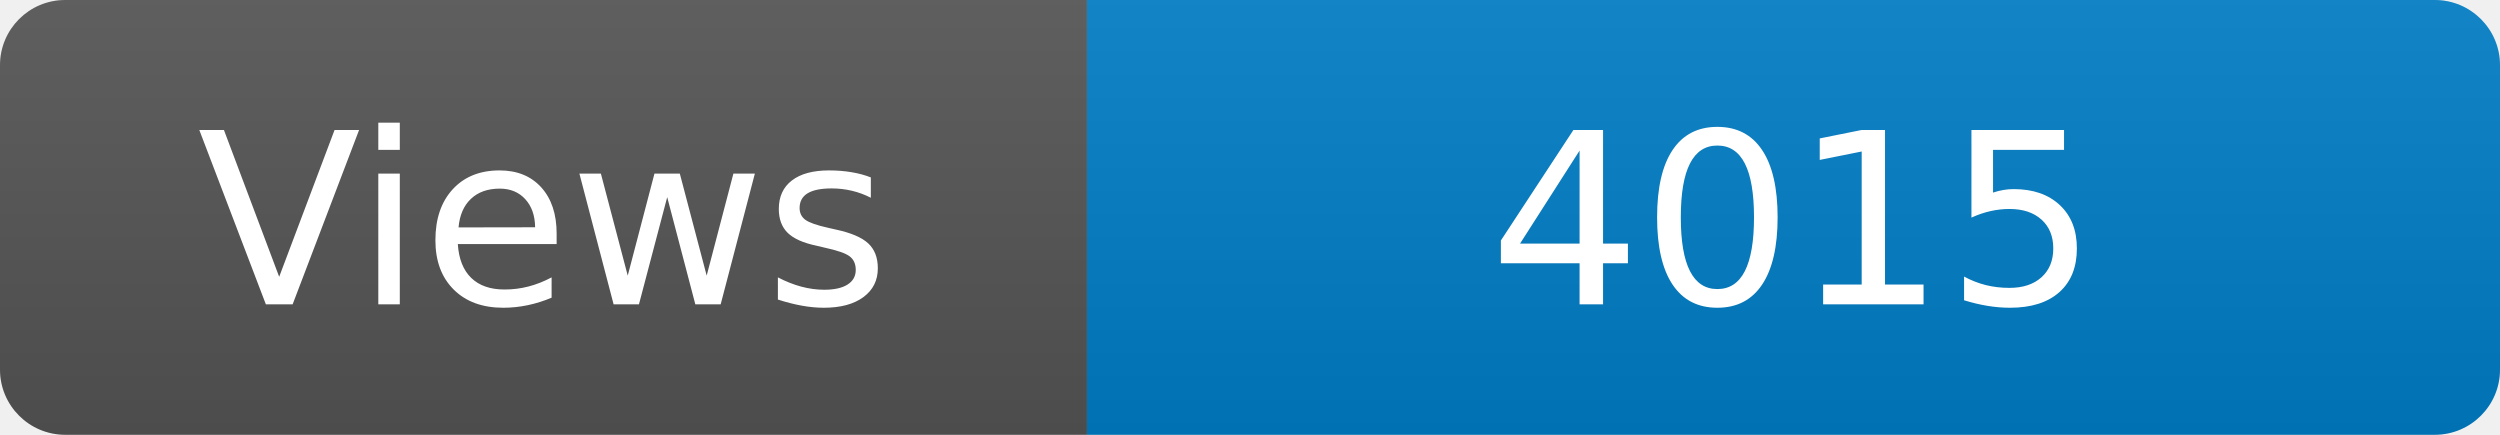
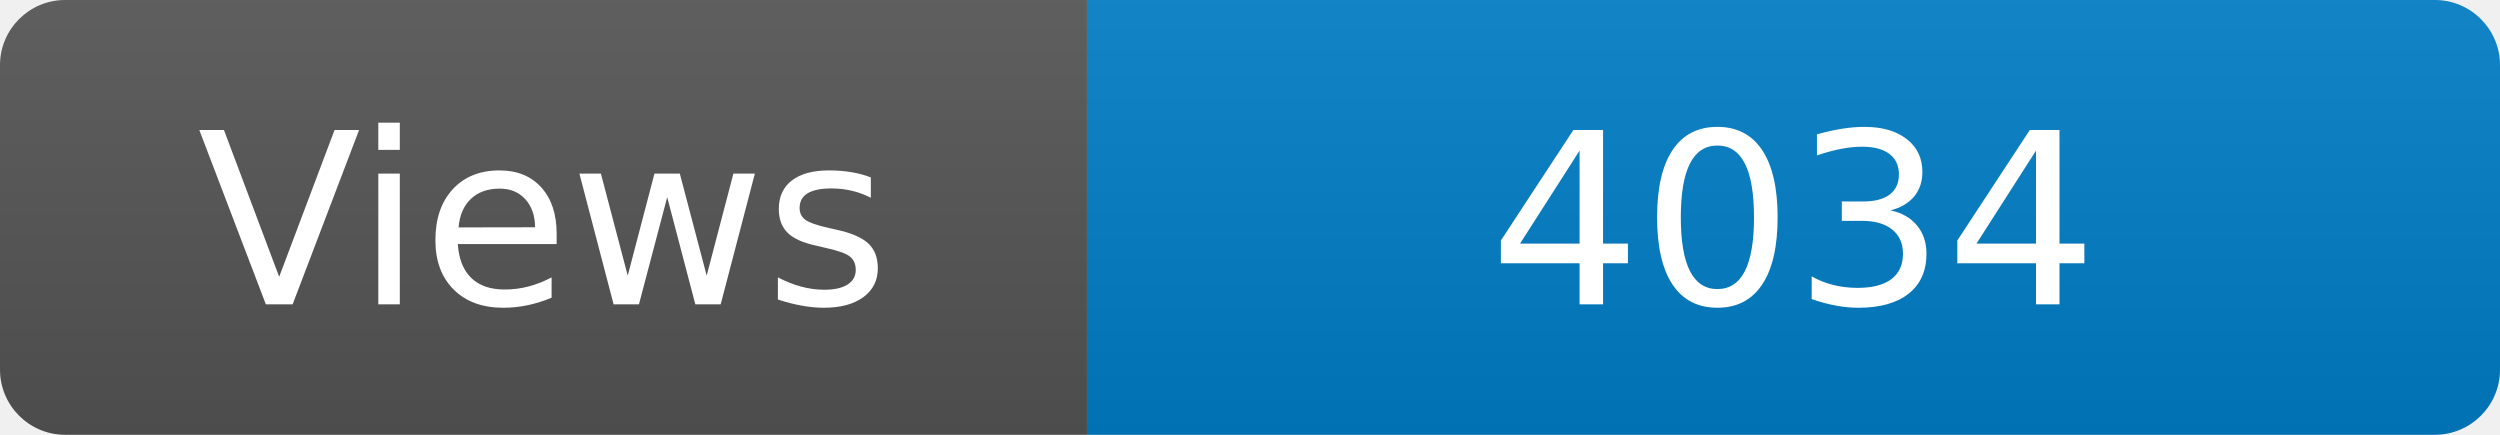
<svg xmlns="http://www.w3.org/2000/svg" width="115" height="20" role="img" aria-label="Maintained?: yes">
  <linearGradient id="s" x2="0" y2="100%">
    <stop offset="0" stop-color="#bbb" stop-opacity=".1" />
    <stop offset="1" stop-opacity=".1" />
  </linearGradient>
  <clipPath id="r">
    <rect width="115" height="20" rx="3" fill="#fff" />
  </clipPath>
  <g clip-path="url(#r)">
    <rect width="50" height="20" fill="#555" />
    <rect x="50" width="160" height="20" fill="#007ec6" />
    <rect width="115" height="20" fill="url(#s)" />
  </g>
  <g fill="#fff" text-anchor="middle" font-family="Verdana,Geneva,DejaVu Sans,sans-serif" font-size="110">
    <text x="250" y="140" transform="scale(.1)" fill="#fff">Views</text>
-     <text x="825" y="140" transform="scale(.1)" fill="#fff">4015</text>
+     <text x="825" y="140" transform="scale(.1)" fill="#fff">4034</text>
  </g>
</svg>
